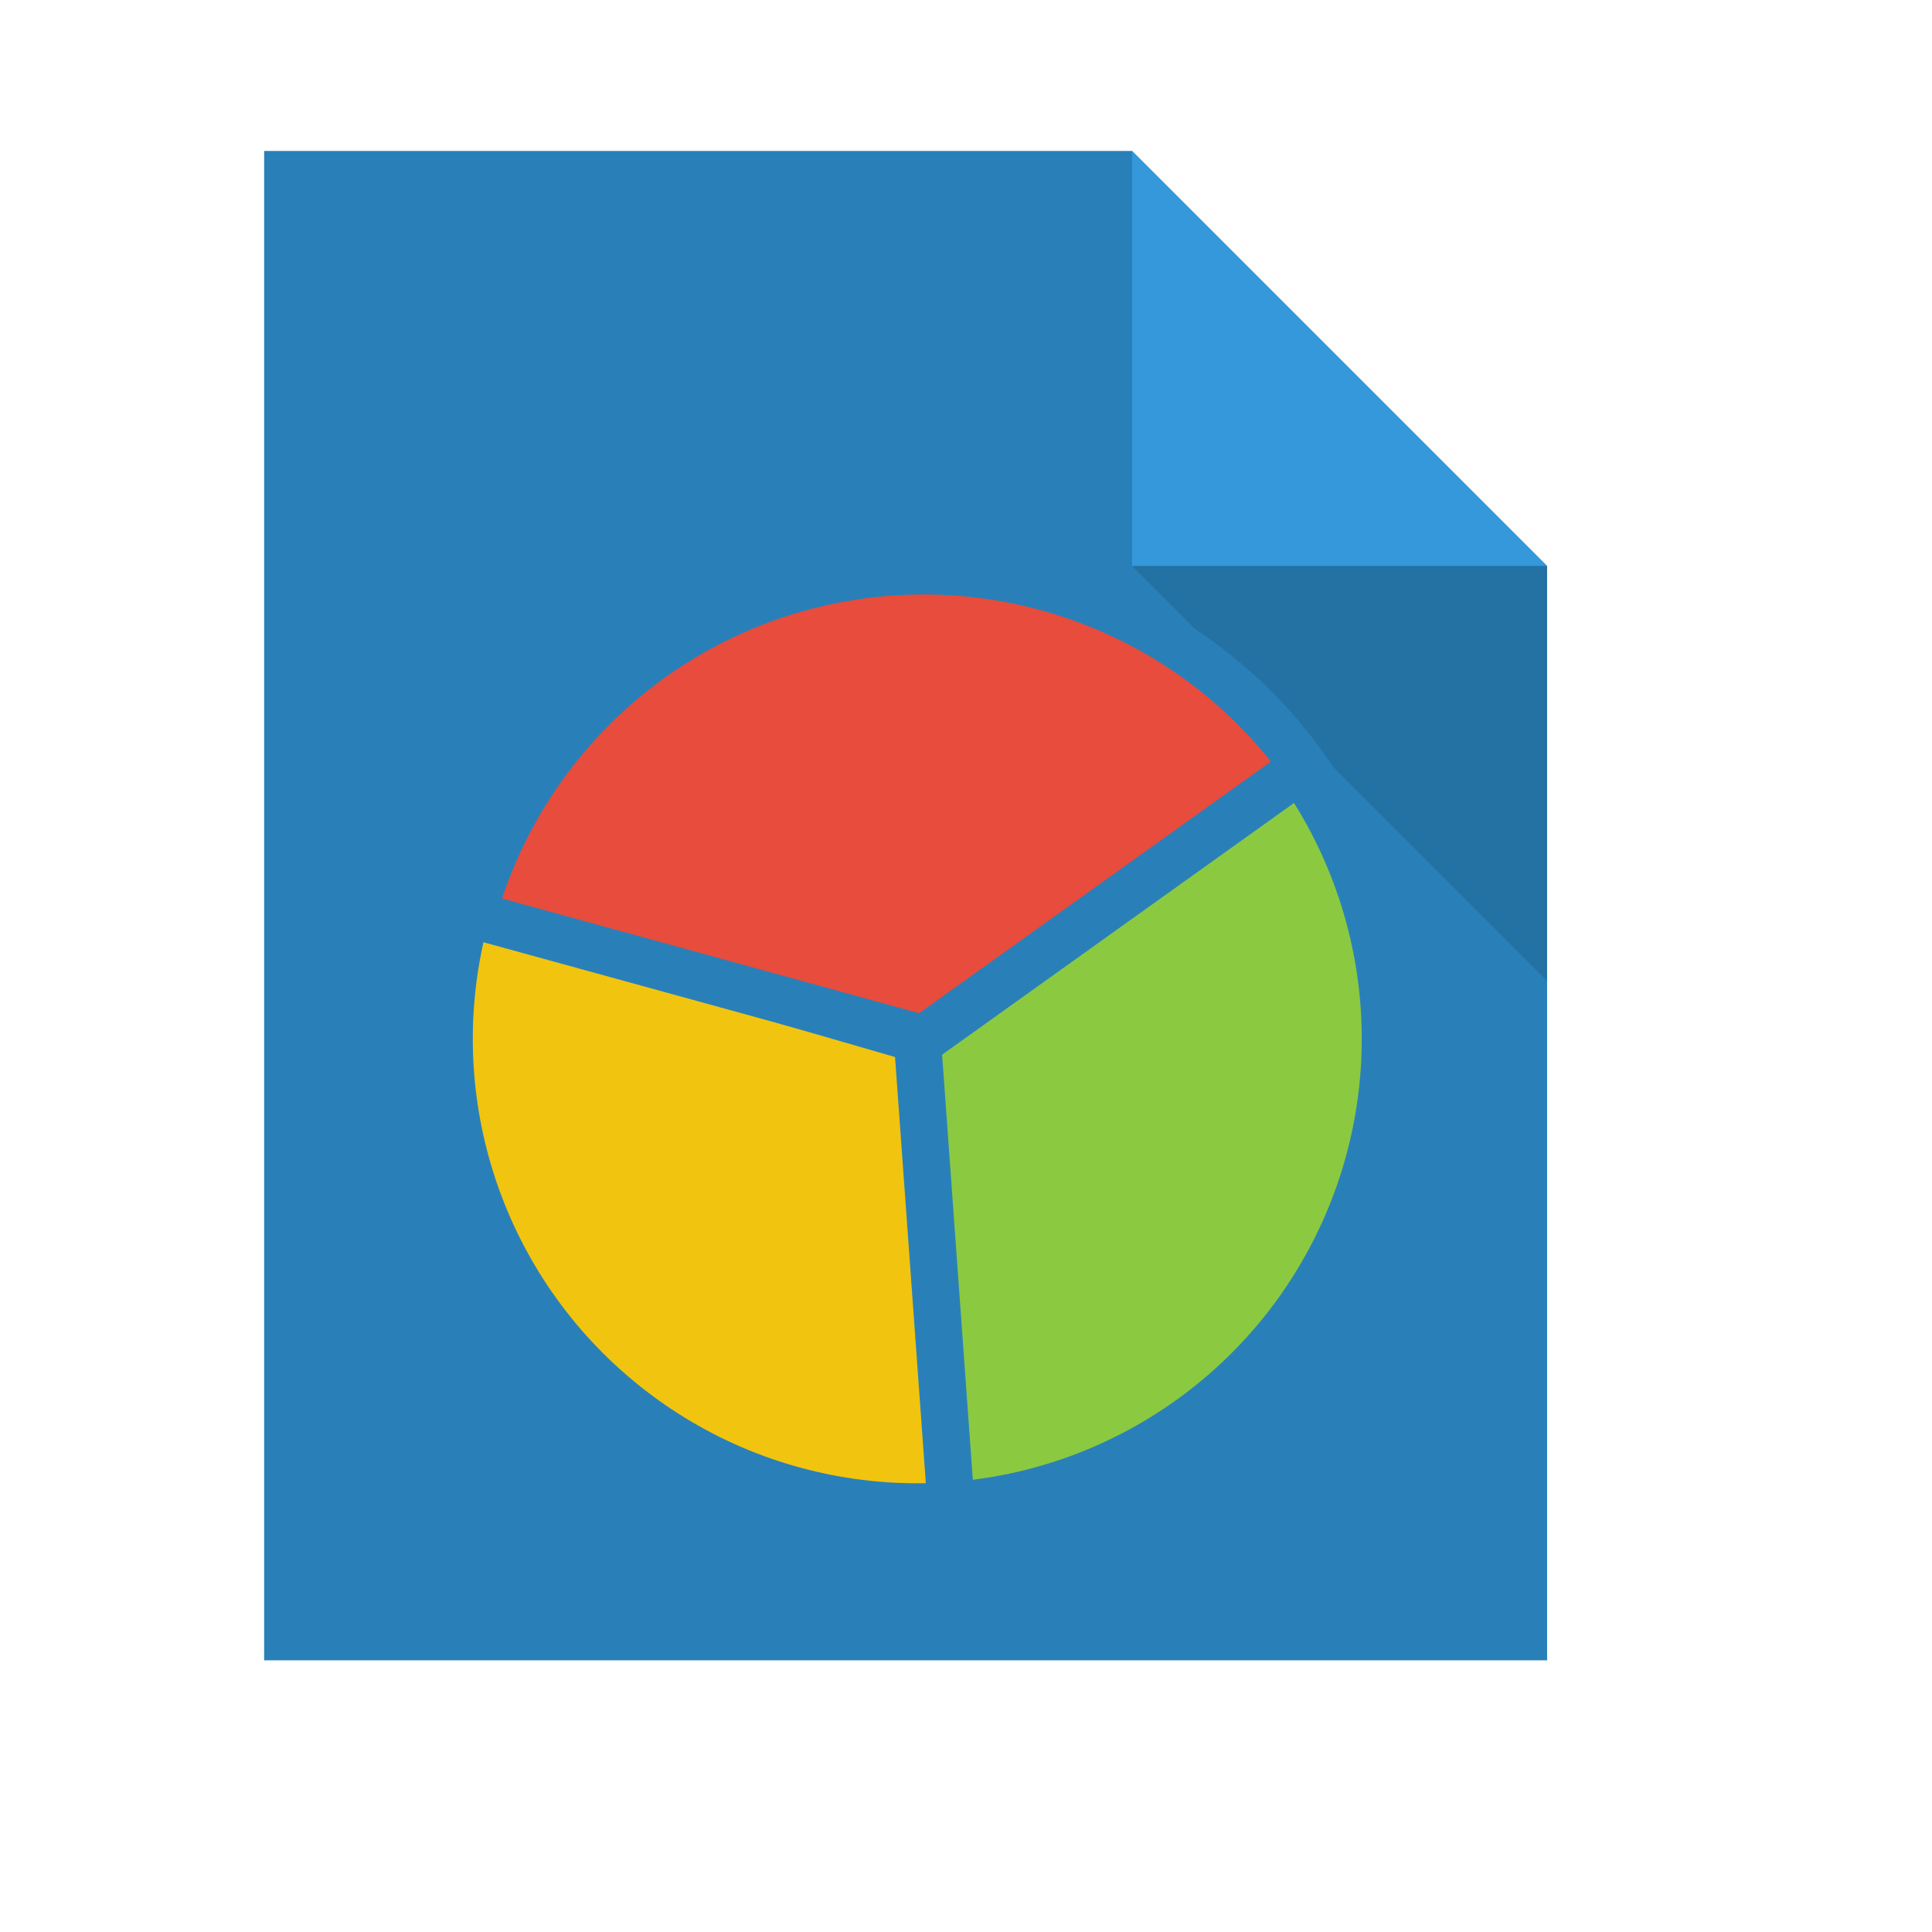
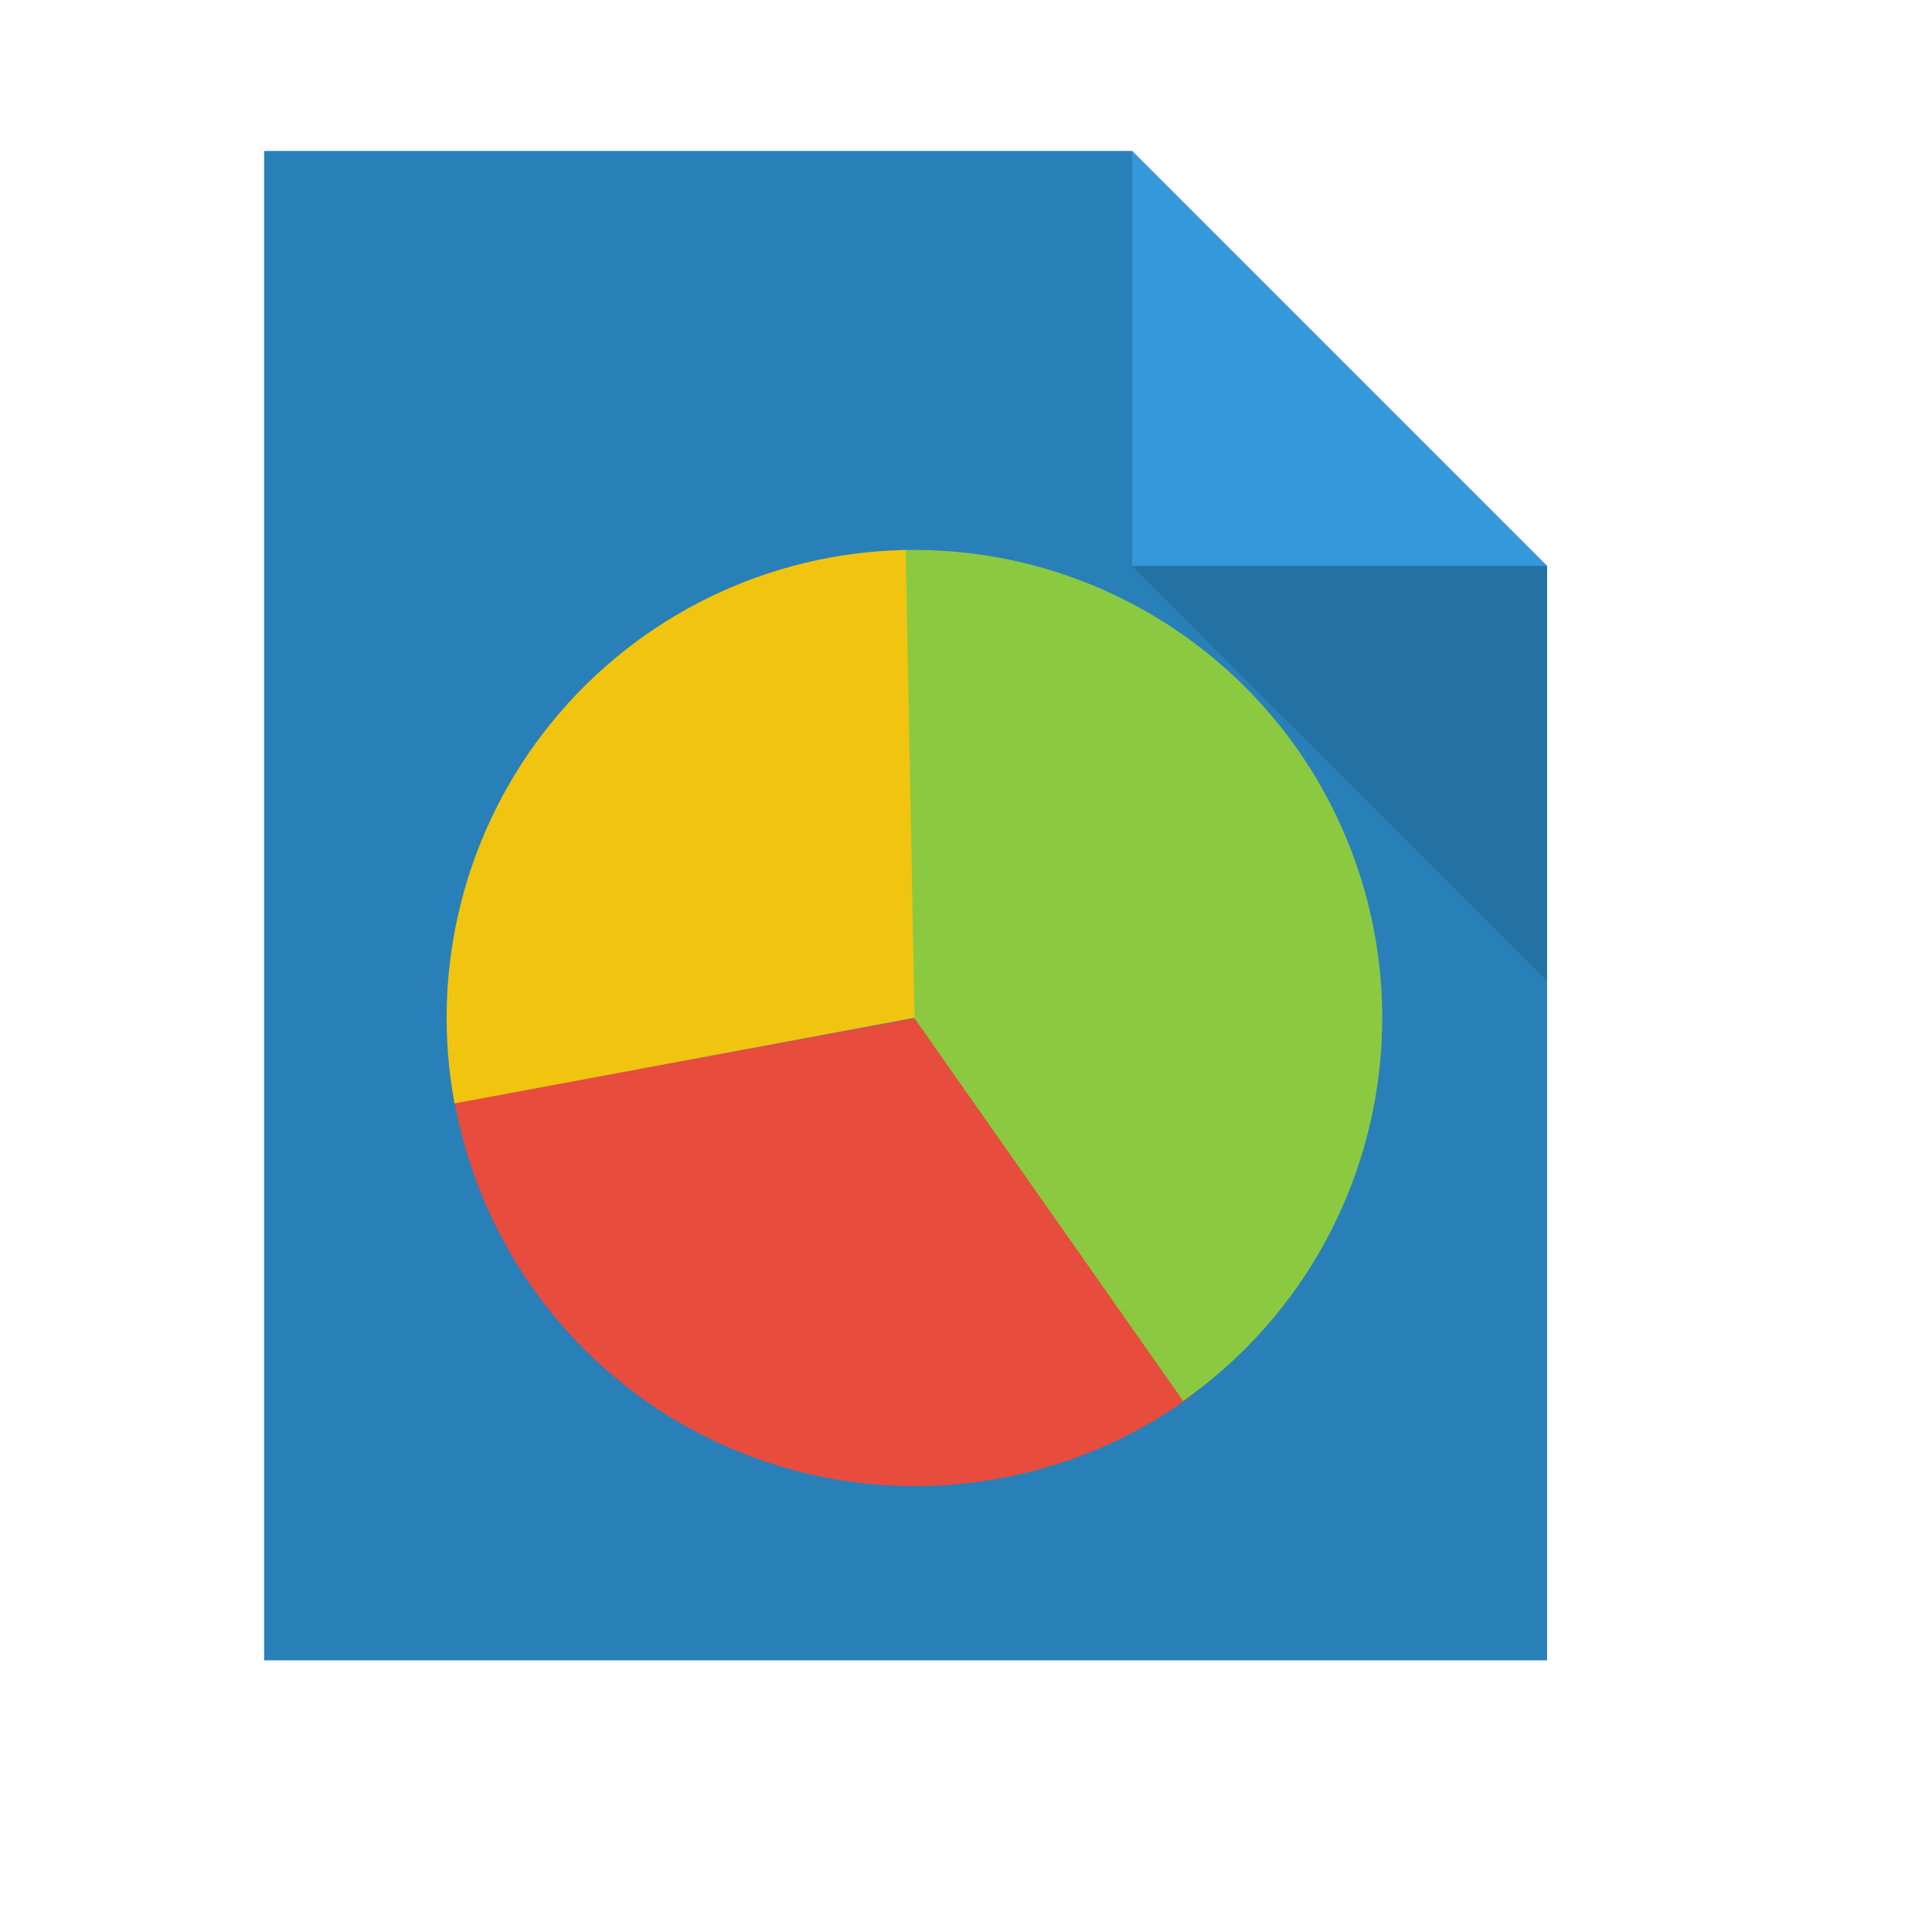
<svg xmlns="http://www.w3.org/2000/svg" width="38.4pt" height="38.4pt">
  <defs />
  <g id="layer1">
    <path id="rect4090" transform="translate(7, 4)" fill="#2980b9" d="M0 0L0 40L34 40L34 11L23 0Z" />
    <path id="path4151" transform="matrix(3.54331 0 0 3.54331 29.9999 3.99986)" fill="#3498db" d="M0 0L0 3.104L3.104 3.104Z" />
    <path id="path4252" transform="matrix(3.54331 0 0 3.54331 29.9999 15)" fill="#000000" fill-opacity="0.118" d="M3.104 3.104L3.104 0L0 0Z" />
-     <path id="shape0" transform="translate(11.9051, 24.0831)" fill="#f1c40f" fill-rule="evenodd" stroke="#2980b9" stroke-width="1.249" stroke-linecap="square" stroke-linejoin="miter" stroke-miterlimit="2" d="M0.49 0C-0.859 4.658 0.631 9.675 4.305 12.842C7.978 16.008 13.159 16.743 17.568 14.723C21.977 12.703 24.804 8.298 24.804 3.449L12.402 3.449Z" />
-     <path id="shape1" transform="translate(24.3105, 19.9707)" fill="#8bc941" fill-rule="evenodd" stroke="#2980b9" stroke-width="1.249" stroke-linecap="square" stroke-linejoin="miter" stroke-miterlimit="2.013" d="M0.894 19.929C5.445 19.601 9.449 16.799 11.316 12.634C13.183 8.471 12.613 3.618 9.831 0L0 7.56Z" />
-     <path id="shape2" transform="translate(12.5216, 15.1297)" fill="#e74c3c" fill-rule="evenodd" stroke="#2980b9" stroke-width="1.249" stroke-linecap="square" stroke-linejoin="miter" stroke-miterlimit="2" d="M22.044 5.187C19.262 1.298 14.492 -0.646 9.783 0.192C5.075 1.031 1.268 4.502 0 9.113L11.957 12.402Z" />
+     <path id="shape0" transform="translate(12.053, 26.9839)" fill="#e74c3c" fill-rule="evenodd" stroke="#003bc3" stroke-width="0" stroke-linecap="square" stroke-linejoin="miter" stroke-miterlimit="2.013" d="M0 2.245C0.773 6.443 3.649 9.948 7.616 11.524C11.582 13.101 16.08 12.527 19.524 10.006L12.197 0Z" />
+     <path id="shape1" transform="matrix(-1 0 0 -1 36.6306 37.1265)" fill="#8bc941" fill-rule="evenodd" stroke="#003bc3" stroke-width="0" stroke-linecap="square" stroke-linejoin="miter" stroke-miterlimit="2" d="M5.277 0C0.797 3.145 -1.091 8.855 0.63 14.051C2.352 19.247 7.277 22.7 12.749 22.547L12.402 10.15Z" />
+     <path id="shape2" transform="matrix(-1 0 0 -1 24.2377 29.2423)" fill="#f1c40f" fill-rule="evenodd" stroke="#003bc3" stroke-width="0" stroke-linecap="square" stroke-linejoin="miter" stroke-miterlimit="2" d="M0.236 14.668C3.88 14.599 7.309 12.93 9.613 10.104C11.916 7.279 12.859 3.584 12.192 0L0 2.269Z" />
  </g>
</svg>
